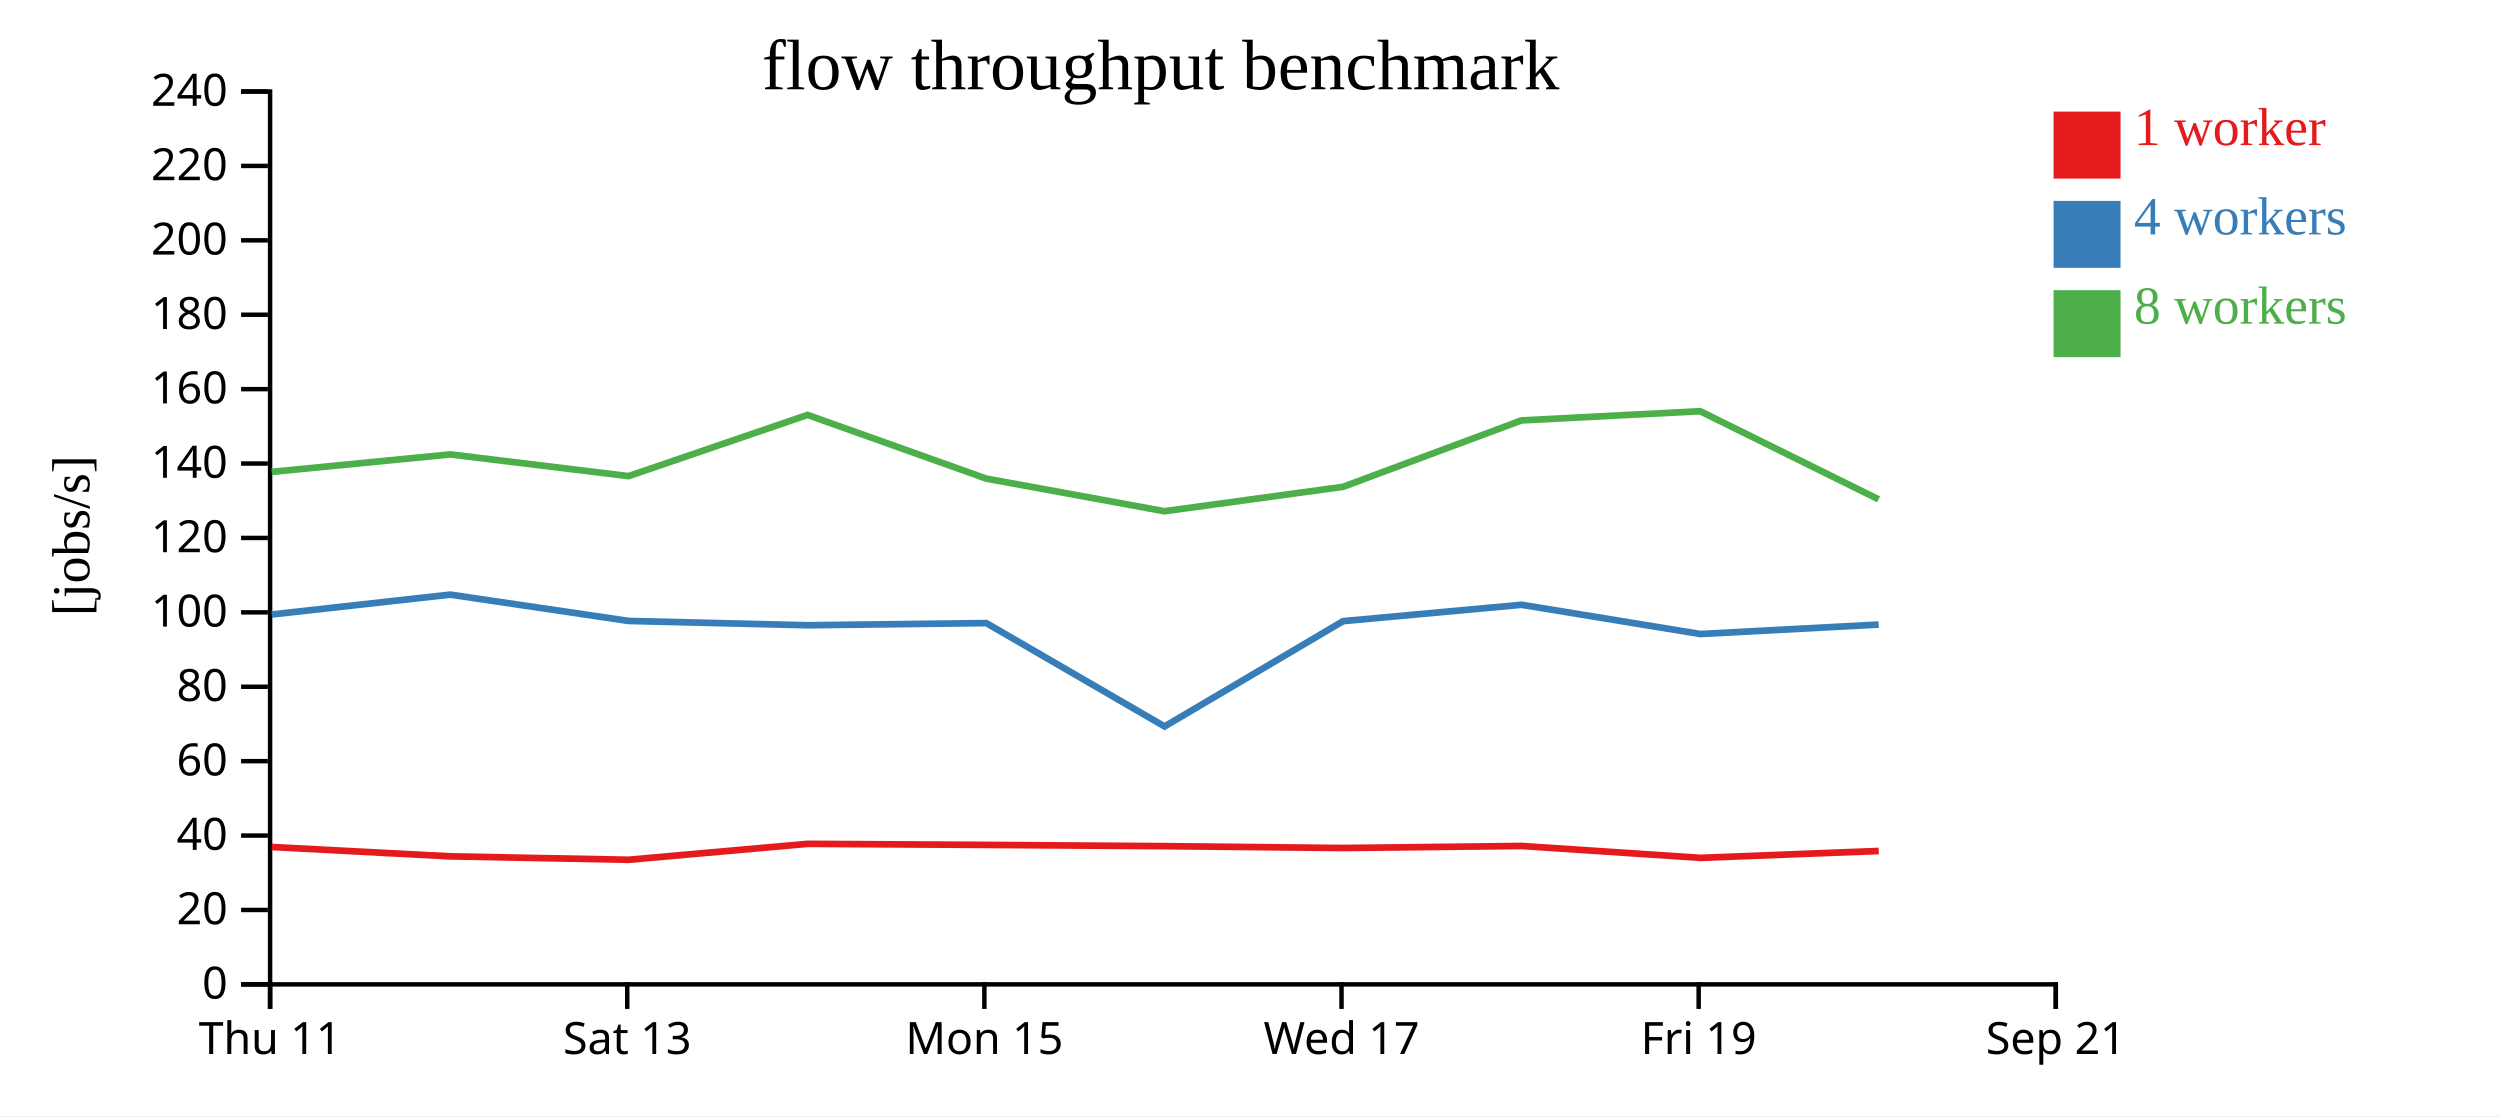
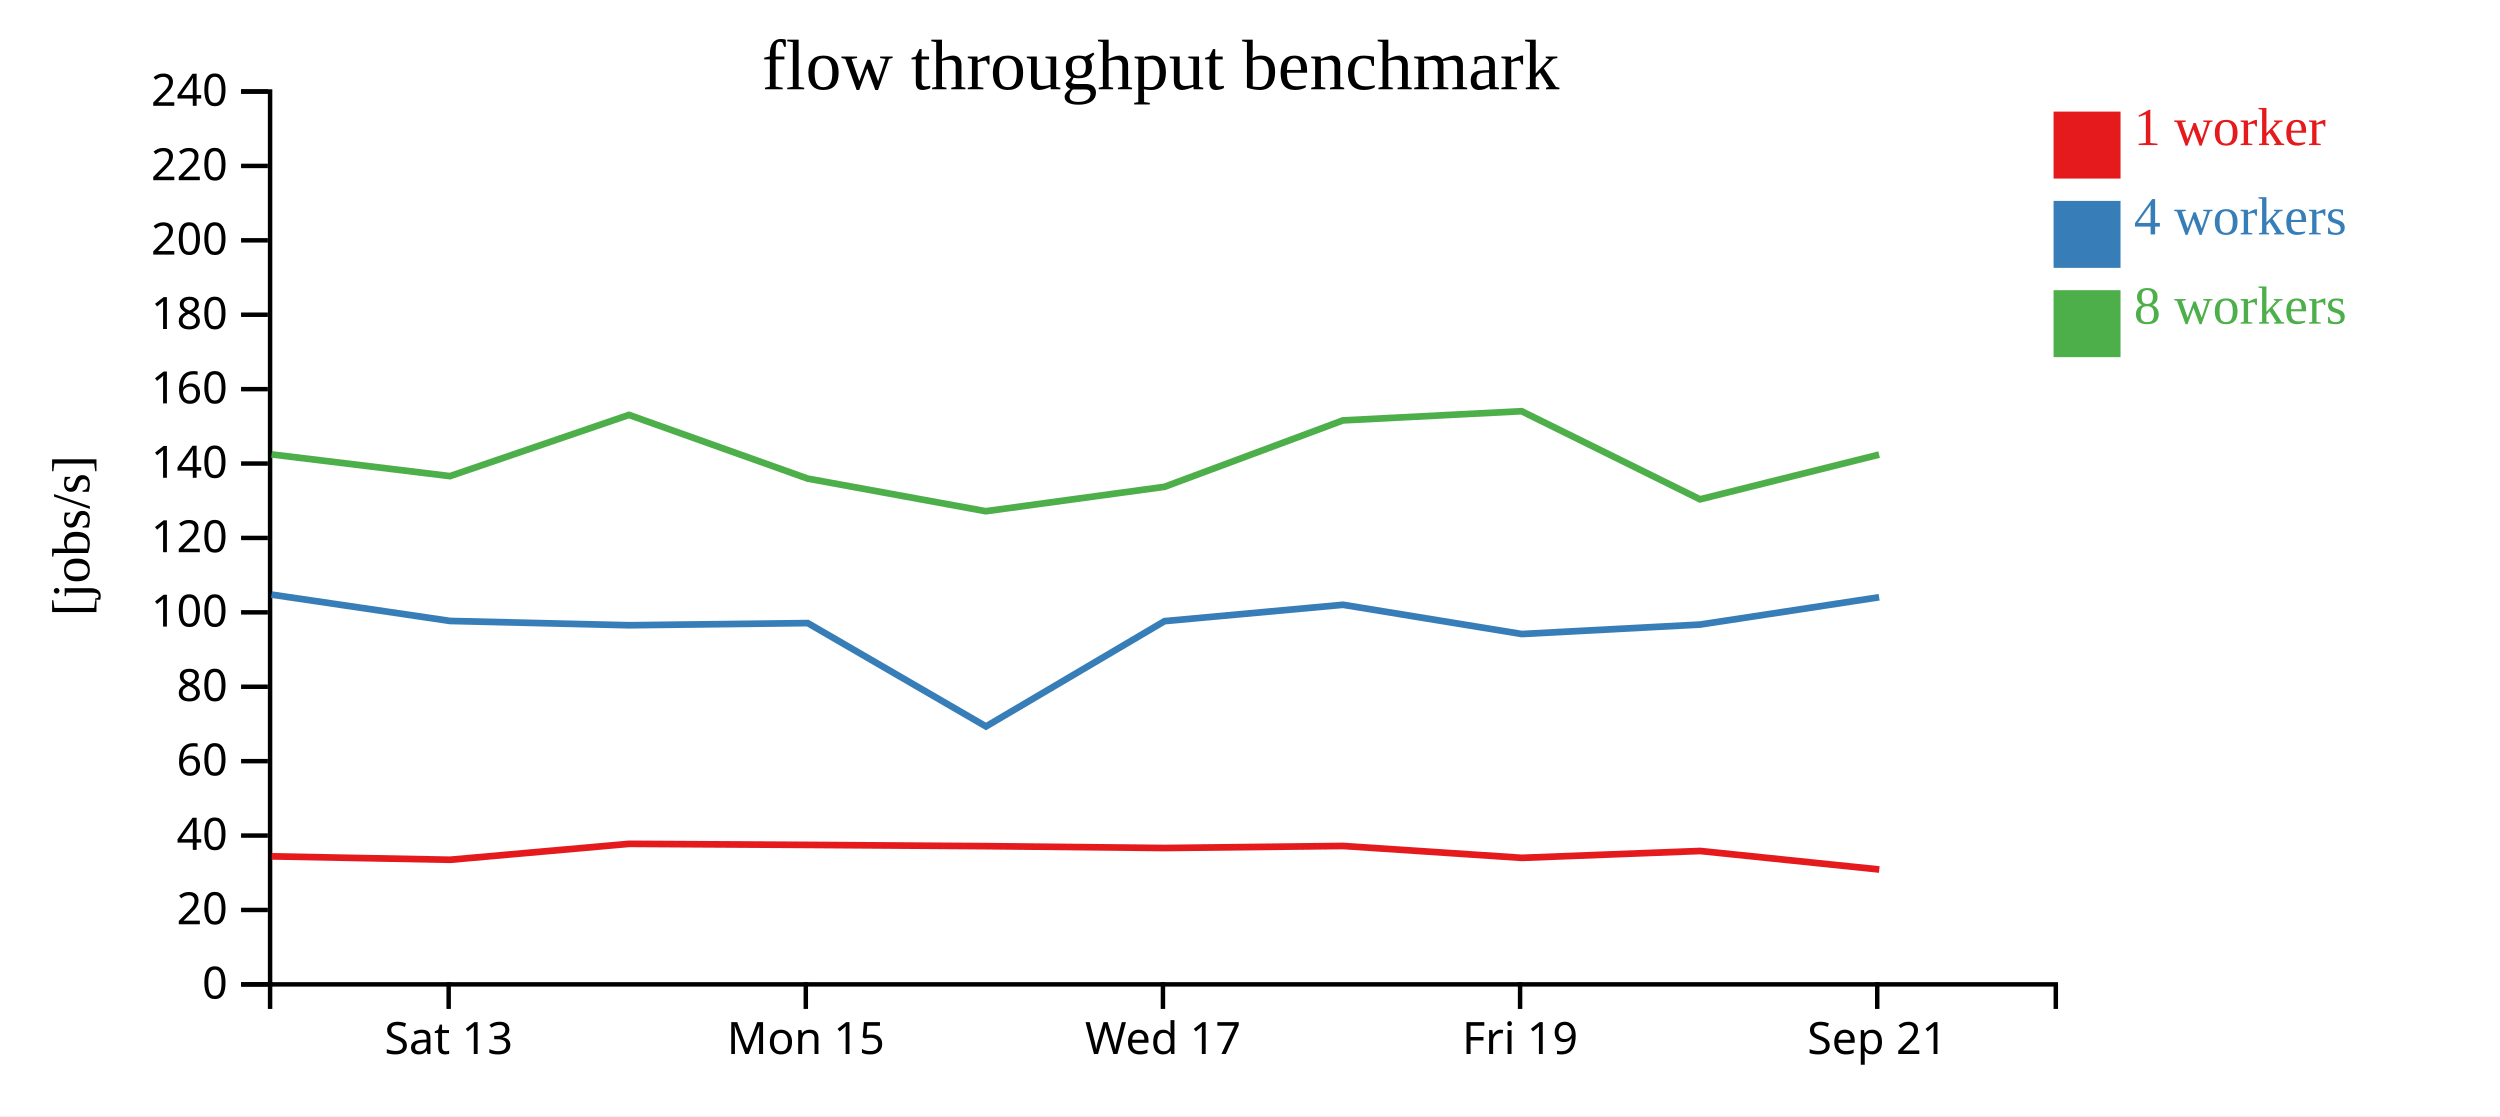
<svg xmlns="http://www.w3.org/2000/svg" width="560" height="250">
  <rect width="100%" height="100%" fill="white" />
  <g transform="translate(60,20)">
    <g transform="translate(0,200)" fill="none" font-size="10" font-family="sans-serif" text-anchor="middle">
      <path class="domain" stroke="currentColor" d="M0.5,6V0.5H400.5V6" />
-       <g class="tick" opacity="1" transform="translate(0.5,0)">
-         <line stroke="currentColor" y2="6" />
-         <text fill="currentColor" y="9" dy="0.71em">Thu 11</text>
-       </g>
-       <g class="tick" opacity="1" transform="translate(80.5,0)">
+       <g class="tick" opacity="1" transform="translate(40.5,0)">
        <line stroke="currentColor" y2="6" />
        <text fill="currentColor" y="9" dy="0.71em">Sat 13</text>
      </g>
-       <g class="tick" opacity="1" transform="translate(160.5,0)">
+       <g class="tick" opacity="1" transform="translate(120.5,0)">
        <line stroke="currentColor" y2="6" />
        <text fill="currentColor" y="9" dy="0.71em">Mon 15</text>
      </g>
-       <g class="tick" opacity="1" transform="translate(240.5,0)">
+       <g class="tick" opacity="1" transform="translate(200.5,0)">
        <line stroke="currentColor" y2="6" />
        <text fill="currentColor" y="9" dy="0.71em">Wed 17</text>
      </g>
-       <g class="tick" opacity="1" transform="translate(320.5,0)">
+       <g class="tick" opacity="1" transform="translate(280.5,0)">
        <line stroke="currentColor" y2="6" />
        <text fill="currentColor" y="9" dy="0.71em">Fri 19</text>
      </g>
-       <g class="tick" opacity="1" transform="translate(400.5,0)">
+       <g class="tick" opacity="1" transform="translate(360.5,0)">
        <line stroke="currentColor" y2="6" />
        <text fill="currentColor" y="9" dy="0.71em">Sep 21</text>
      </g>
    </g>
    <g fill="none" font-size="10" font-family="sans-serif" text-anchor="end">
      <path class="domain" stroke="currentColor" d="M-6,200.5H0.5V0.5H-6" />
      <g class="tick" opacity="1" transform="translate(0,200.5)">
        <line stroke="currentColor" x2="-6" />
        <text fill="currentColor" x="-9" dy="0.32em">0</text>
      </g>
      <g class="tick" opacity="1" transform="translate(0,183.8333)">
        <line stroke="currentColor" x2="-6" />
        <text fill="currentColor" x="-9" dy="0.32em">20</text>
      </g>
      <g class="tick" opacity="1" transform="translate(0,167.1667)">
        <line stroke="currentColor" x2="-6" />
        <text fill="currentColor" x="-9" dy="0.32em">40</text>
      </g>
      <g class="tick" opacity="1" transform="translate(0,150.5)">
        <line stroke="currentColor" x2="-6" />
        <text fill="currentColor" x="-9" dy="0.32em">60</text>
      </g>
      <g class="tick" opacity="1" transform="translate(0,133.8333)">
        <line stroke="currentColor" x2="-6" />
        <text fill="currentColor" x="-9" dy="0.32em">80</text>
      </g>
      <g class="tick" opacity="1" transform="translate(0,117.1667)">
        <line stroke="currentColor" x2="-6" />
        <text fill="currentColor" x="-9" dy="0.32em">100</text>
      </g>
      <g class="tick" opacity="1" transform="translate(0,100.5)">
        <line stroke="currentColor" x2="-6" />
        <text fill="currentColor" x="-9" dy="0.32em">120</text>
      </g>
      <g class="tick" opacity="1" transform="translate(0,83.83333)">
        <line stroke="currentColor" x2="-6" />
        <text fill="currentColor" x="-9" dy="0.32em">140</text>
      </g>
      <g class="tick" opacity="1" transform="translate(0,67.16667)">
        <line stroke="currentColor" x2="-6" />
        <text fill="currentColor" x="-9" dy="0.32em">160</text>
      </g>
      <g class="tick" opacity="1" transform="translate(0,50.5)">
        <line stroke="currentColor" x2="-6" />
        <text fill="currentColor" x="-9" dy="0.32em">180</text>
      </g>
      <g class="tick" opacity="1" transform="translate(0,33.83333)">
        <line stroke="currentColor" x2="-6" />
        <text fill="currentColor" x="-9" dy="0.32em">200</text>
      </g>
      <g class="tick" opacity="1" transform="translate(0,17.16667)">
        <line stroke="currentColor" x2="-6" />
        <text fill="currentColor" x="-9" dy="0.32em">220</text>
      </g>
      <g class="tick" opacity="1" transform="translate(0,0.5)">
        <line stroke="currentColor" x2="-6" />
        <text fill="currentColor" x="-9" dy="0.32em">240</text>
      </g>
    </g>
    <text text-anchor="middle" style="font-size: 12px" transform="rotate(-90)" y="-40" x="-100">[jobs/s]</text>
    <text text-anchor="middle" style="font-size: 16px" y="0" x="200">flow throughput benchmark</text>
-     <path class="line" fill="none" stroke="#e41a1c" stroke-width="1.5" d="M0.876,169.728L40.865,171.824L80.809,172.588L120.918,169.021L160.911,169.259L200.823,169.537L240.883,169.955L280.854,169.497L320.86,172.159L360.837,170.62" />
-     <path class="line" fill="none" stroke="#377eb8" stroke-width="1.5" d="M0.867,117.644L40.831,113.194L80.806,119.094L120.905,120.056L160.936,119.573L200.86,142.724L240.862,119.136L280.82,115.472L320.874,122.021L360.82,119.903" />
-     <path class="line" fill="none" stroke="#4daf4a" stroke-width="1.5" d="M0.86,85.699L40.844,81.786L80.792,86.652L120.892,72.942L160.913,87.204L200.815,94.515L240.844,89.047L280.814,74.17L320.838,72.11L360.804,91.85" />
+     <path class="line" fill="none" stroke="#e41a1c" stroke-width="1.5" d="M0.865,171.824L40.809,172.588L80.918,169.021L120.911,169.259L160.823,169.537L200.883,169.955L240.854,169.497L280.86,172.159L320.837,170.62L360.959,174.769" />
+     <path class="line" fill="none" stroke="#377eb8" stroke-width="1.5" d="M0.831,113.194L40.806,119.094L80.905,120.056L120.936,119.573L160.86,142.724L200.862,119.136L240.82,115.472L280.874,122.021L320.82,119.903L360.926,113.781" />
+     <path class="line" fill="none" stroke="#4daf4a" stroke-width="1.5" d="M0.844,81.786L40.792,86.652L80.892,72.942L120.913,87.204L160.815,94.515L200.844,89.047L240.814,74.17L280.838,72.11L320.804,91.85L360.918,81.83" />
    <rect class="dot" x="400" y="5" width="15" height="15" style="fill: #e41a1c;" />
    <rect class="dot" x="400" y="25" width="15" height="15" style="fill: #377eb8;" />
    <rect class="dot" x="400" y="45" width="15" height="15" style="fill: #4daf4a;" />
    <text class="label" x="418" y="12.5" style="fill: #e41a1c; alignment-baseline: middle;" text-anchor="left">1 worker</text>
    <text class="label" x="418" y="32.5" style="fill: #377eb8; alignment-baseline: middle;" text-anchor="left">4 workers</text>
    <text class="label" x="418" y="52.5" style="fill: #4daf4a; alignment-baseline: middle;" text-anchor="left">8 workers</text>
  </g>
</svg>
